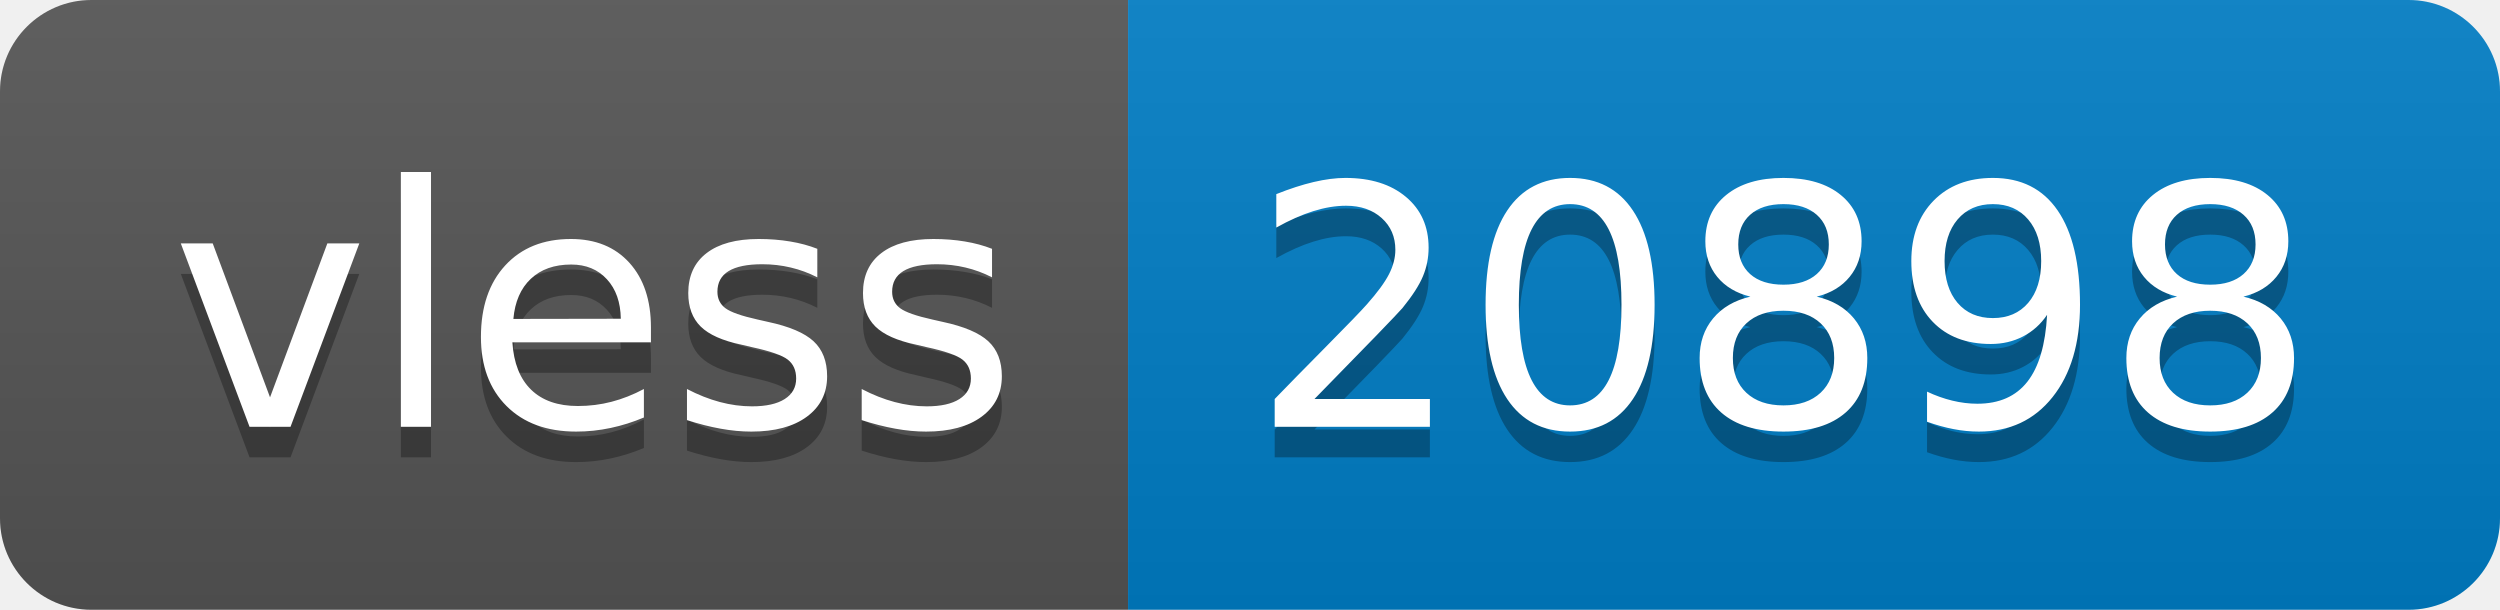
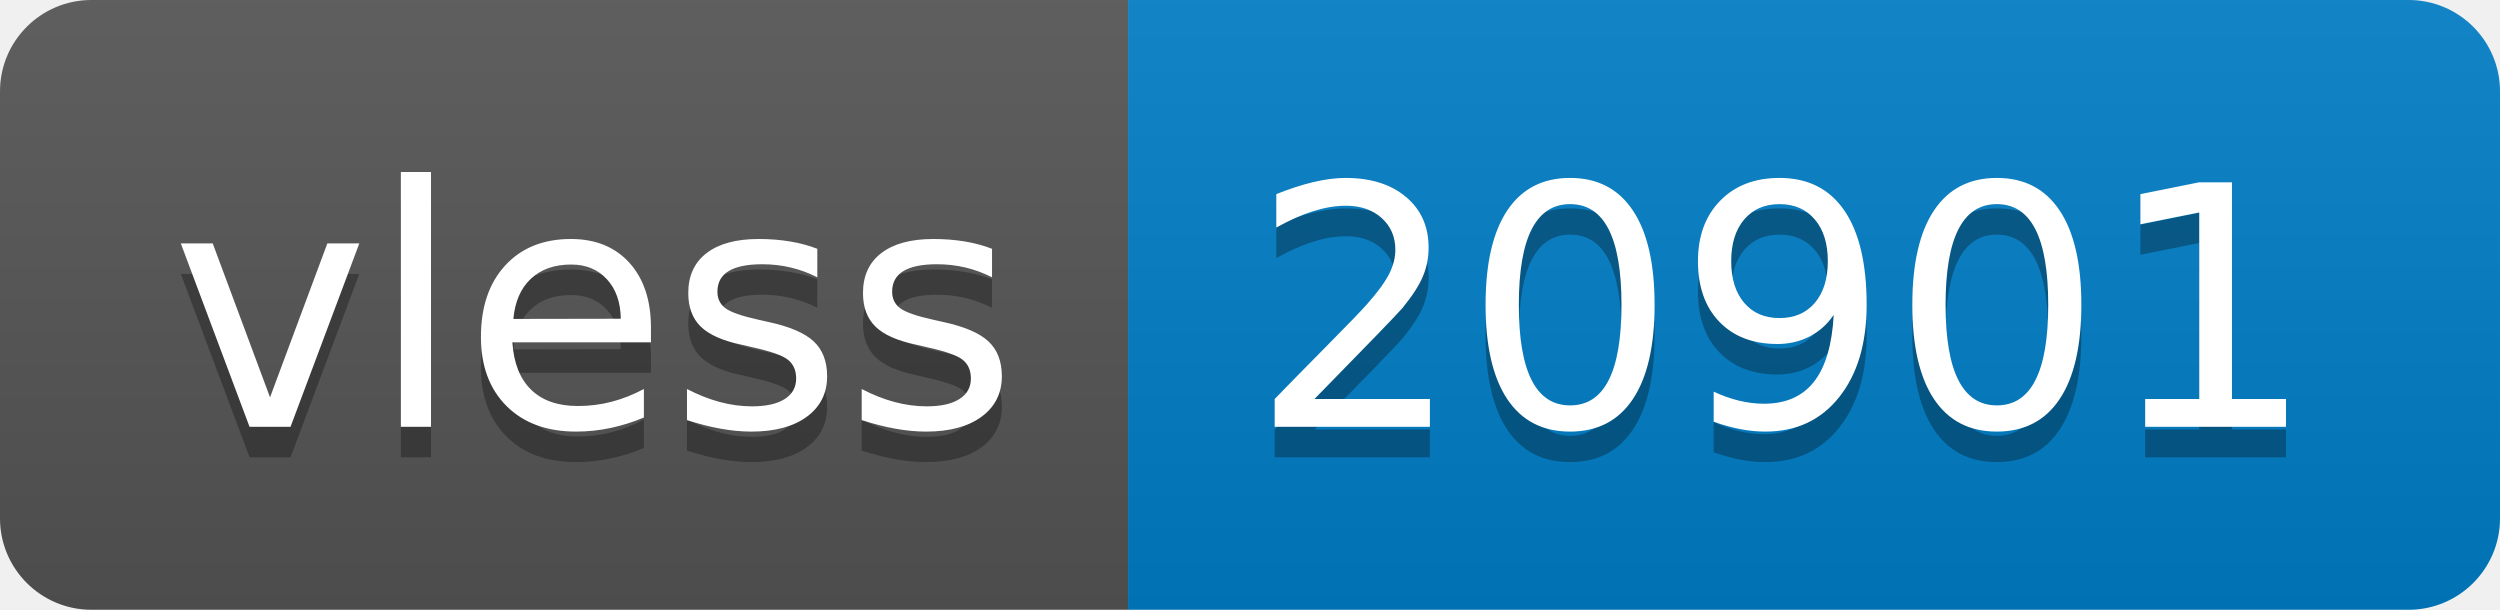
- <svg xmlns="http://www.w3.org/2000/svg" width="82" height="20" role="img" aria-label="vless: 20898">
+ <svg xmlns="http://www.w3.org/2000/svg" width="82" height="20" role="img" aria-label="vless: 20901">
  <linearGradient id="s" x2="0" y2="100%">
    <stop offset="0" stop-color="#bbb" stop-opacity=".1" />
    <stop offset="1" stop-opacity=".1" />
  </linearGradient>
  <clipPath id="r">
    <rect width="82" height="20" rx="3" fill="#fff" />
  </clipPath>
  <g clip-path="url(#r)">
    <rect width="37" height="20" fill="#555" />
    <rect x="37" width="45" height="20" fill="#007ec6" />
    <rect width="82" height="20" fill="url(#s)" />
  </g>
  <g fill="#fff" text-anchor="middle" font-family="Verdana,Geneva,DejaVu Sans,sans-serif" text-rendering="geometricPrecision" font-size="110">
    <text aria-hidden="true" x="195" y="150" fill="#010101" fill-opacity=".3" transform="scale(.1)" textLength="270">vless</text>
    <text x="195" y="140" transform="scale(.1)" fill="#fff" textLength="270">vless</text>
-     <text aria-hidden="true" x="585" y="150" fill="#010101" fill-opacity=".3" transform="scale(.1)" textLength="350">20898</text>
-     <text x="585" y="140" transform="scale(.1)" fill="#fff" textLength="350">20898</text>
+     <text aria-hidden="true" x="585" y="150" fill="#010101" fill-opacity=".3" transform="scale(.1)" textLength="350">20901</text>
+     <text x="585" y="140" transform="scale(.1)" fill="#fff" textLength="350">20901</text>
  </g>
</svg>
